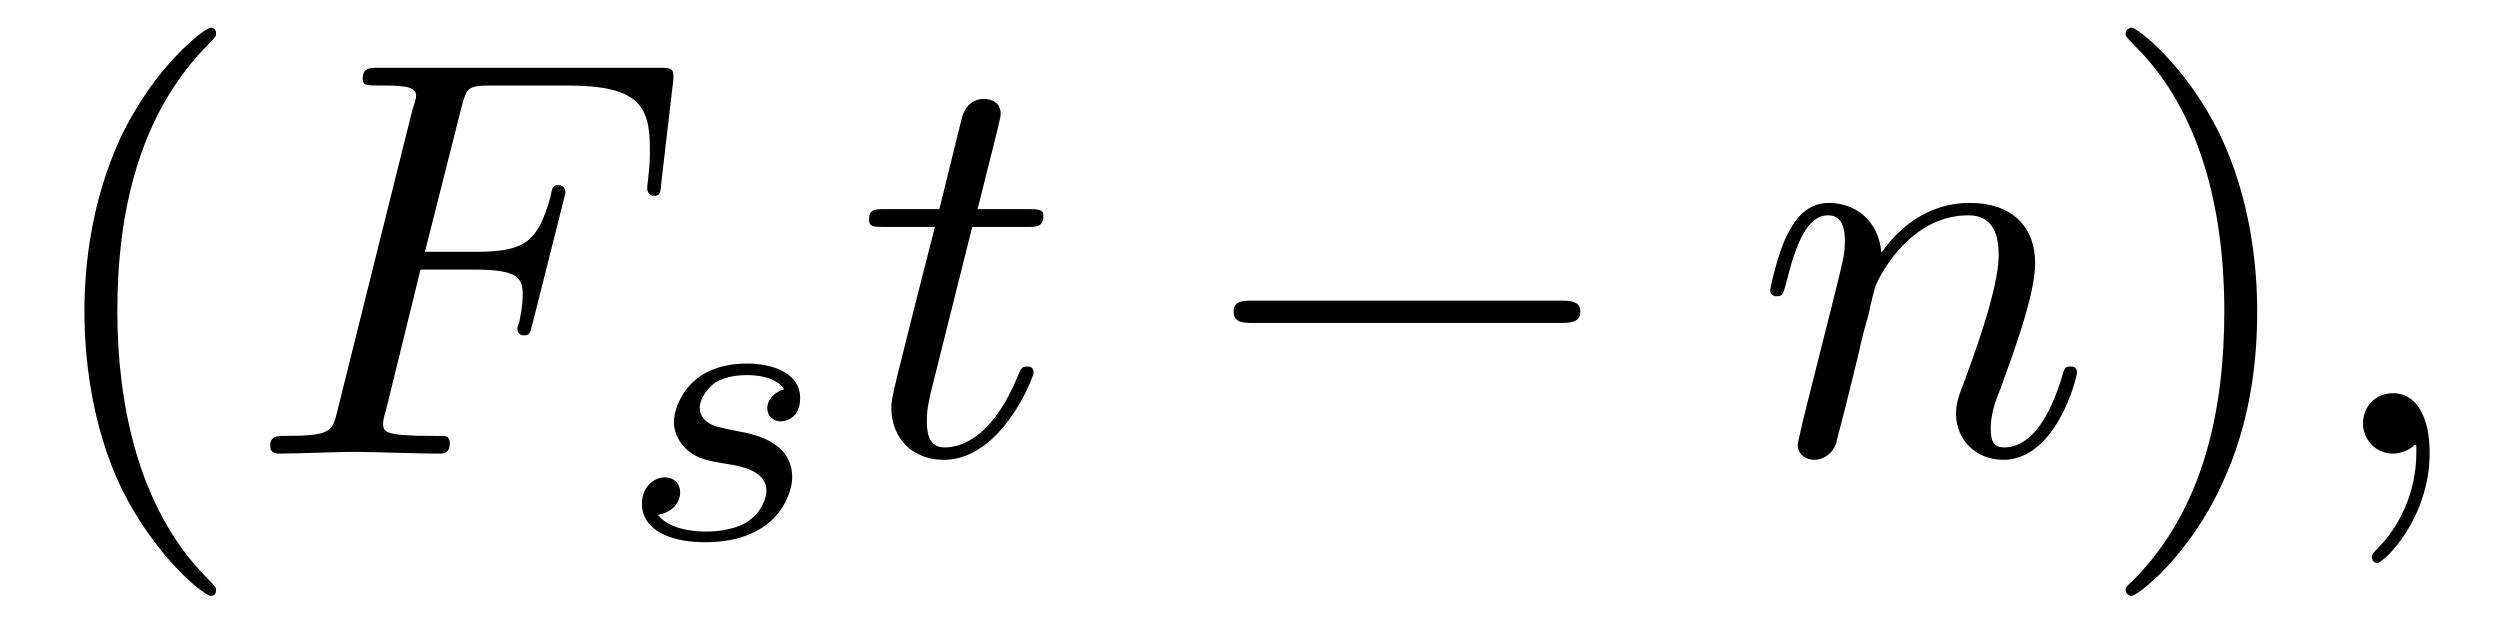
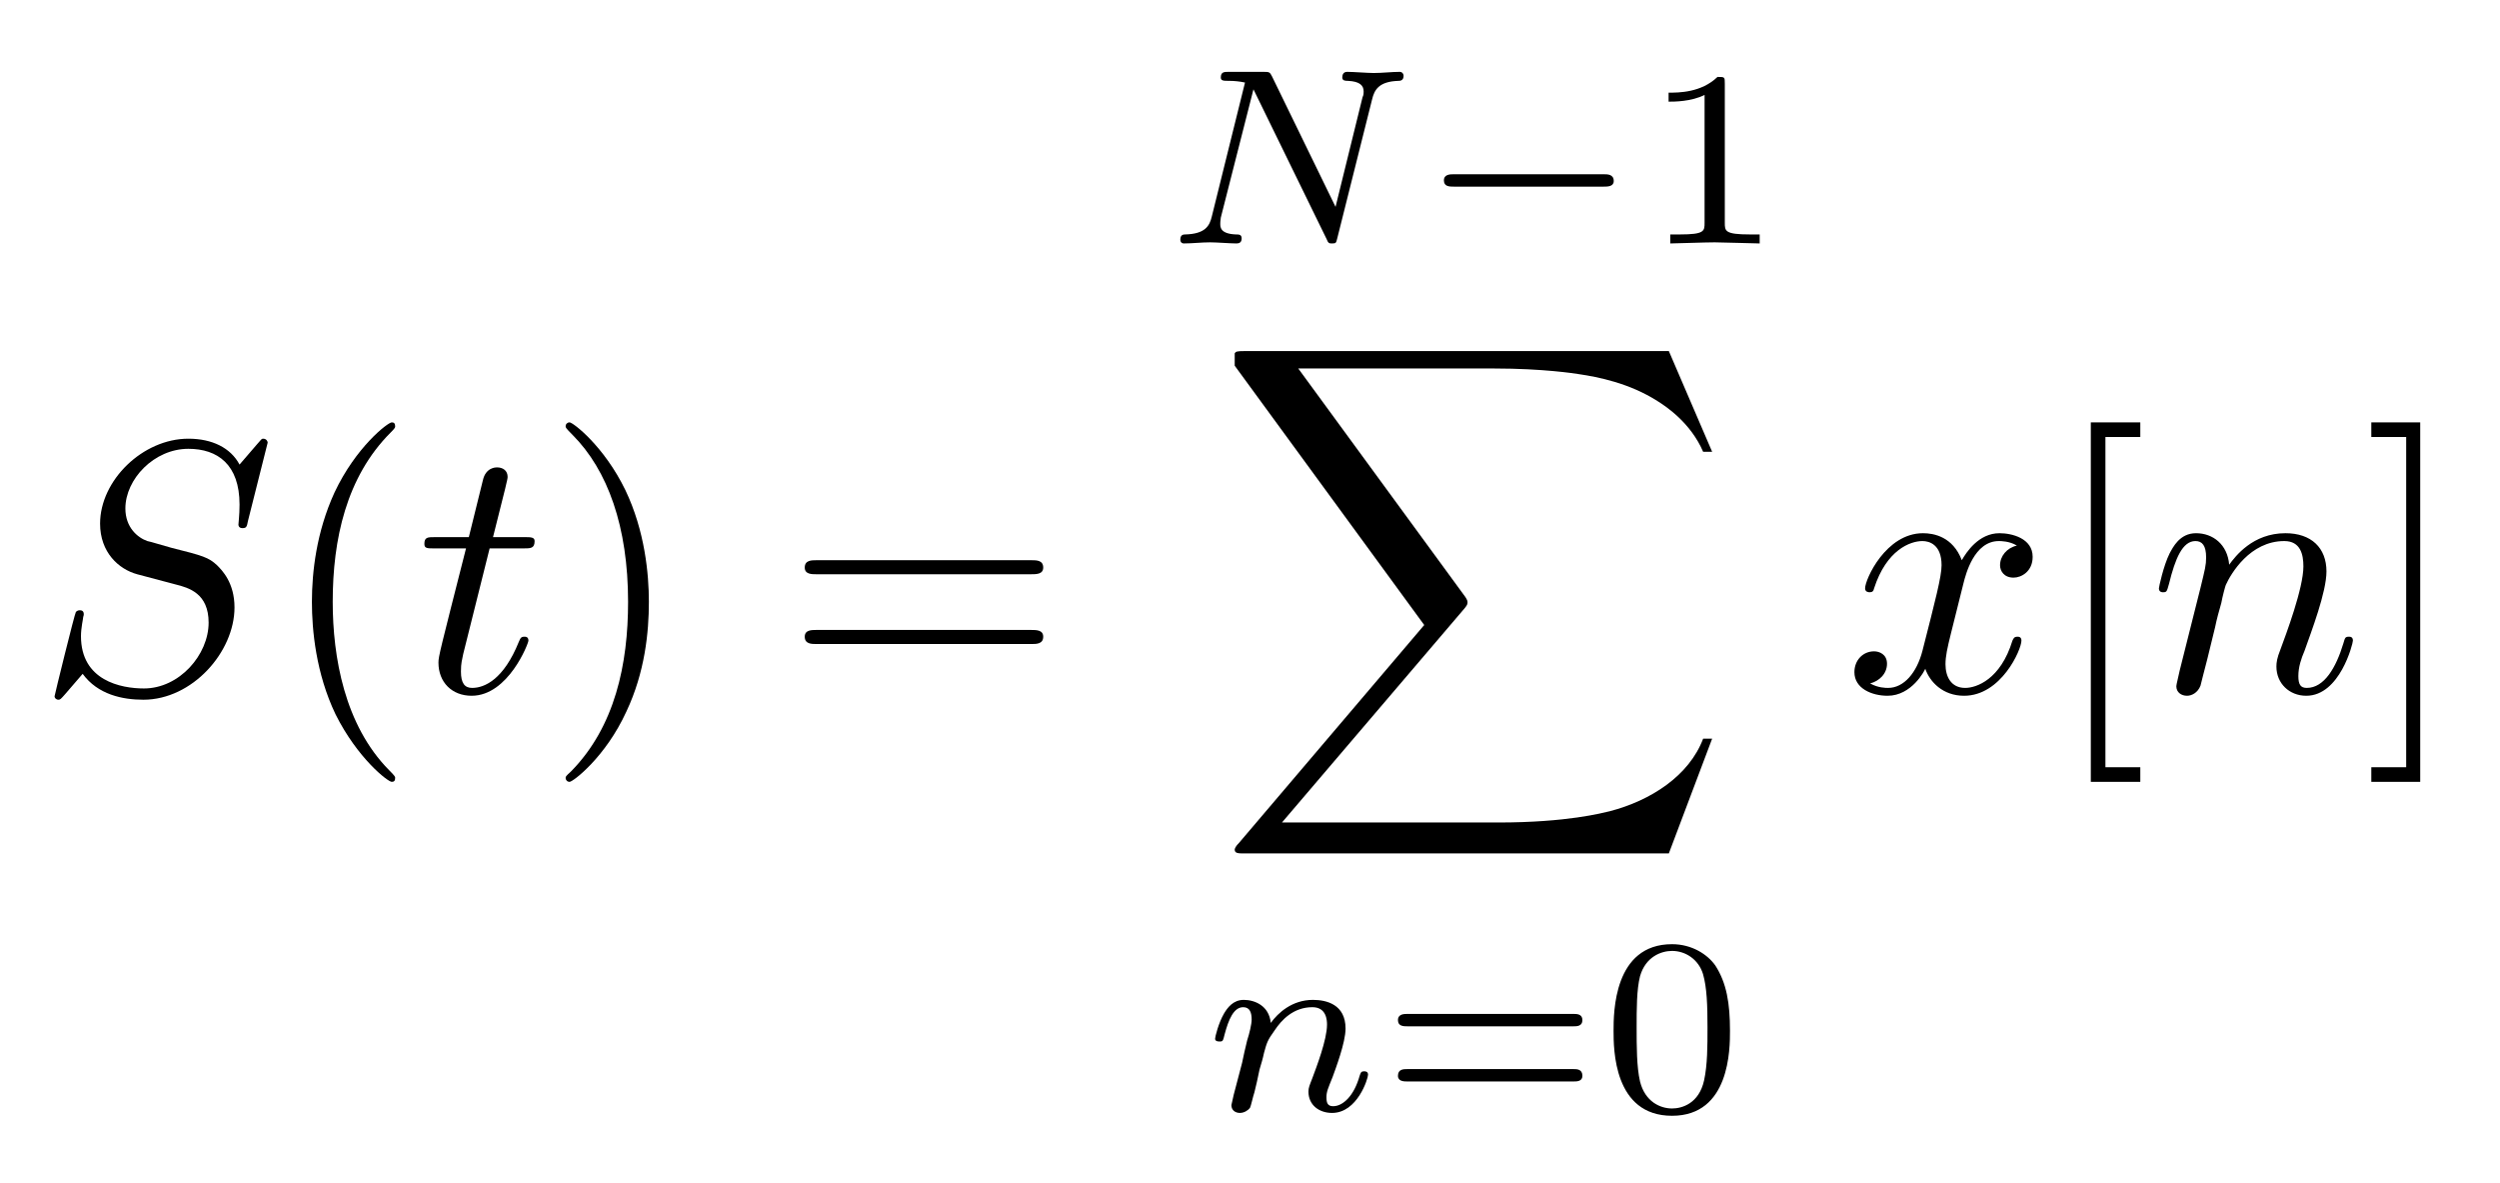
- <svg xmlns="http://www.w3.org/2000/svg" xmlns:xlink="http://www.w3.org/1999/xlink" viewBox="0 0 43.935 10.963" version="1.2">
+ <svg xmlns="http://www.w3.org/2000/svg" xmlns:xlink="http://www.w3.org/1999/xlink" viewBox="0 0 69.438 32.846" version="1.2">
  <defs>
    <g>
      <symbol overflow="visible" id="glyph0-0">
        <path style="stroke:none;" d="" />
      </symbol>
      <symbol overflow="visible" id="glyph0-1">
-         <path style="stroke:none;" d="M 3.297 2.391 C 3.297 2.359 3.297 2.344 3.125 2.172 C 1.891 0.922 1.562 -0.969 1.562 -2.5 C 1.562 -4.234 1.938 -5.969 3.172 -7.203 C 3.297 -7.328 3.297 -7.344 3.297 -7.375 C 3.297 -7.453 3.266 -7.484 3.203 -7.484 C 3.094 -7.484 2.203 -6.797 1.609 -5.531 C 1.109 -4.438 0.984 -3.328 0.984 -2.5 C 0.984 -1.719 1.094 -0.516 1.641 0.625 C 2.25 1.844 3.094 2.5 3.203 2.5 C 3.266 2.5 3.297 2.469 3.297 2.391 Z M 3.297 2.391 " />
+         <path style="stroke:none;" d="M 6.438 -6.922 C 6.438 -6.953 6.406 -7.031 6.312 -7.031 C 6.266 -7.031 6.266 -7.016 6.141 -6.875 L 5.656 -6.312 C 5.406 -6.781 4.891 -7.031 4.234 -7.031 C 2.969 -7.031 1.781 -5.875 1.781 -4.672 C 1.781 -3.875 2.297 -3.406 2.812 -3.266 L 3.875 -2.984 C 4.25 -2.891 4.797 -2.734 4.797 -1.922 C 4.797 -1.031 3.984 -0.094 3 -0.094 C 2.359 -0.094 1.25 -0.312 1.25 -1.547 C 1.25 -1.781 1.312 -2.031 1.312 -2.078 C 1.328 -2.125 1.328 -2.141 1.328 -2.156 C 1.328 -2.25 1.266 -2.266 1.219 -2.266 C 1.172 -2.266 1.141 -2.25 1.109 -2.219 C 1.078 -2.188 0.516 0.094 0.516 0.125 C 0.516 0.172 0.562 0.219 0.625 0.219 C 0.672 0.219 0.688 0.203 0.812 0.062 L 1.297 -0.5 C 1.719 0.078 2.406 0.219 2.984 0.219 C 4.344 0.219 5.516 -1.109 5.516 -2.344 C 5.516 -3.031 5.172 -3.375 5.031 -3.516 C 4.797 -3.734 4.641 -3.781 3.766 -4 C 3.531 -4.062 3.188 -4.172 3.094 -4.188 C 2.828 -4.281 2.484 -4.562 2.484 -5.094 C 2.484 -5.906 3.281 -6.75 4.234 -6.75 C 5.047 -6.75 5.656 -6.312 5.656 -5.203 C 5.656 -4.891 5.625 -4.703 5.625 -4.641 C 5.625 -4.641 5.625 -4.547 5.734 -4.547 C 5.844 -4.547 5.859 -4.578 5.891 -4.75 Z M 6.438 -6.922 " />
      </symbol>
      <symbol overflow="visible" id="glyph0-2">
-         <path style="stroke:none;" d="M 2.875 -2.5 C 2.875 -3.266 2.766 -4.469 2.219 -5.609 C 1.625 -6.828 0.766 -7.484 0.672 -7.484 C 0.609 -7.484 0.562 -7.438 0.562 -7.375 C 0.562 -7.344 0.562 -7.328 0.75 -7.141 C 1.734 -6.156 2.297 -4.578 2.297 -2.5 C 2.297 -0.781 1.938 0.969 0.703 2.219 C 0.562 2.344 0.562 2.359 0.562 2.391 C 0.562 2.453 0.609 2.5 0.672 2.5 C 0.766 2.5 1.672 1.812 2.25 0.547 C 2.766 -0.547 2.875 -1.656 2.875 -2.5 Z M 2.875 -2.5 " />
+         <path style="stroke:none;" d="M 2.047 -3.984 L 2.984 -3.984 C 3.188 -3.984 3.297 -3.984 3.297 -4.188 C 3.297 -4.297 3.188 -4.297 3.016 -4.297 L 2.141 -4.297 C 2.5 -5.719 2.547 -5.906 2.547 -5.969 C 2.547 -6.141 2.422 -6.234 2.25 -6.234 C 2.219 -6.234 1.938 -6.234 1.859 -5.875 L 1.469 -4.297 L 0.531 -4.297 C 0.328 -4.297 0.234 -4.297 0.234 -4.109 C 0.234 -3.984 0.312 -3.984 0.516 -3.984 L 1.391 -3.984 C 0.672 -1.156 0.625 -0.984 0.625 -0.812 C 0.625 -0.266 1 0.109 1.547 0.109 C 2.562 0.109 3.125 -1.344 3.125 -1.422 C 3.125 -1.531 3.047 -1.531 3.016 -1.531 C 2.922 -1.531 2.906 -1.5 2.859 -1.391 C 2.438 -0.344 1.906 -0.109 1.562 -0.109 C 1.359 -0.109 1.25 -0.234 1.25 -0.562 C 1.25 -0.812 1.281 -0.875 1.312 -1.047 Z M 2.047 -3.984 " />
+       </symbol>
+       <symbol overflow="visible" id="glyph0-3">
+         <path style="stroke:none;" d="M 3.328 -3.016 C 3.391 -3.266 3.625 -4.188 4.312 -4.188 C 4.359 -4.188 4.609 -4.188 4.812 -4.062 C 4.531 -4 4.344 -3.766 4.344 -3.516 C 4.344 -3.359 4.453 -3.172 4.719 -3.172 C 4.938 -3.172 5.25 -3.344 5.25 -3.75 C 5.25 -4.266 4.672 -4.406 4.328 -4.406 C 3.75 -4.406 3.406 -3.875 3.281 -3.656 C 3.031 -4.312 2.5 -4.406 2.203 -4.406 C 1.172 -4.406 0.594 -3.125 0.594 -2.875 C 0.594 -2.766 0.703 -2.766 0.719 -2.766 C 0.797 -2.766 0.828 -2.797 0.844 -2.875 C 1.188 -3.938 1.844 -4.188 2.188 -4.188 C 2.375 -4.188 2.719 -4.094 2.719 -3.516 C 2.719 -3.203 2.547 -2.547 2.188 -1.141 C 2.031 -0.531 1.672 -0.109 1.234 -0.109 C 1.172 -0.109 0.953 -0.109 0.734 -0.234 C 0.984 -0.297 1.203 -0.5 1.203 -0.781 C 1.203 -1.047 0.984 -1.125 0.844 -1.125 C 0.531 -1.125 0.297 -0.875 0.297 -0.547 C 0.297 -0.094 0.781 0.109 1.219 0.109 C 1.891 0.109 2.25 -0.594 2.266 -0.641 C 2.391 -0.281 2.75 0.109 3.344 0.109 C 4.375 0.109 4.938 -1.172 4.938 -1.422 C 4.938 -1.531 4.859 -1.531 4.828 -1.531 C 4.734 -1.531 4.719 -1.484 4.688 -1.422 C 4.359 -0.344 3.688 -0.109 3.375 -0.109 C 2.984 -0.109 2.828 -0.422 2.828 -0.766 C 2.828 -0.984 2.875 -1.203 2.984 -1.641 Z M 3.328 -3.016 " />
+       </symbol>
+       <symbol overflow="visible" id="glyph0-4">
+         <path style="stroke:none;" d="M 0.875 -0.594 C 0.844 -0.438 0.781 -0.203 0.781 -0.156 C 0.781 0.016 0.922 0.109 1.078 0.109 C 1.203 0.109 1.375 0.031 1.453 -0.172 C 1.453 -0.188 1.578 -0.656 1.641 -0.906 L 1.859 -1.797 C 1.906 -2.031 1.969 -2.25 2.031 -2.469 C 2.062 -2.641 2.141 -2.938 2.156 -2.969 C 2.297 -3.281 2.828 -4.188 3.781 -4.188 C 4.234 -4.188 4.312 -3.812 4.312 -3.484 C 4.312 -2.875 3.828 -1.594 3.672 -1.172 C 3.578 -0.938 3.562 -0.812 3.562 -0.703 C 3.562 -0.234 3.922 0.109 4.391 0.109 C 5.328 0.109 5.688 -1.344 5.688 -1.422 C 5.688 -1.531 5.609 -1.531 5.578 -1.531 C 5.469 -1.531 5.469 -1.5 5.422 -1.344 C 5.219 -0.672 4.891 -0.109 4.406 -0.109 C 4.234 -0.109 4.172 -0.203 4.172 -0.438 C 4.172 -0.688 4.25 -0.922 4.344 -1.141 C 4.531 -1.672 4.953 -2.766 4.953 -3.344 C 4.953 -4 4.531 -4.406 3.812 -4.406 C 2.906 -4.406 2.422 -3.766 2.25 -3.531 C 2.203 -4.094 1.797 -4.406 1.328 -4.406 C 0.875 -4.406 0.688 -4.016 0.594 -3.844 C 0.422 -3.5 0.297 -2.906 0.297 -2.875 C 0.297 -2.766 0.391 -2.766 0.406 -2.766 C 0.516 -2.766 0.516 -2.781 0.578 -3 C 0.75 -3.703 0.953 -4.188 1.312 -4.188 C 1.5 -4.188 1.609 -4.062 1.609 -3.734 C 1.609 -3.516 1.578 -3.406 1.453 -2.891 Z M 0.875 -0.594 " />
      </symbol>
      <symbol overflow="visible" id="glyph1-0">
        <path style="stroke:none;" d="" />
      </symbol>
      <symbol overflow="visible" id="glyph1-1">
-         <path style="stroke:none;" d="M 3.016 -3.234 L 3.984 -3.234 C 4.734 -3.234 4.812 -3.078 4.812 -2.797 C 4.812 -2.719 4.812 -2.609 4.75 -2.297 C 4.719 -2.25 4.719 -2.219 4.719 -2.188 C 4.719 -2.109 4.781 -2.078 4.828 -2.078 C 4.938 -2.078 4.938 -2.109 4.984 -2.281 L 5.531 -4.453 C 5.562 -4.562 5.562 -4.578 5.562 -4.609 C 5.562 -4.625 5.547 -4.719 5.438 -4.719 C 5.344 -4.719 5.328 -4.672 5.297 -4.5 C 5.078 -3.734 4.859 -3.547 4 -3.547 L 3.094 -3.547 L 3.734 -6.078 C 3.828 -6.438 3.844 -6.469 4.281 -6.469 L 5.594 -6.469 C 6.812 -6.469 7.047 -6.141 7.047 -5.375 C 7.047 -5.141 7.047 -5.109 7.016 -4.828 C 7 -4.703 7 -4.688 7 -4.656 C 7 -4.609 7.031 -4.531 7.125 -4.531 C 7.234 -4.531 7.234 -4.594 7.25 -4.781 L 7.453 -6.516 C 7.484 -6.781 7.438 -6.781 7.188 -6.781 L 2.297 -6.781 C 2.109 -6.781 2 -6.781 2 -6.578 C 2 -6.469 2.094 -6.469 2.281 -6.469 C 2.656 -6.469 2.938 -6.469 2.938 -6.297 C 2.938 -6.25 2.938 -6.234 2.875 -6.047 L 1.562 -0.781 C 1.469 -0.391 1.453 -0.312 0.656 -0.312 C 0.484 -0.312 0.375 -0.312 0.375 -0.125 C 0.375 0 0.5 0 0.531 0 C 0.812 0 1.562 -0.031 1.844 -0.031 C 2.172 -0.031 3 0 3.328 0 C 3.422 0 3.531 0 3.531 -0.188 C 3.531 -0.266 3.484 -0.297 3.484 -0.297 C 3.453 -0.312 3.422 -0.312 3.203 -0.312 C 2.984 -0.312 2.938 -0.312 2.688 -0.328 C 2.391 -0.359 2.359 -0.406 2.359 -0.531 C 2.359 -0.547 2.359 -0.609 2.406 -0.75 Z M 3.016 -3.234 " />
+         <path style="stroke:none;" d="M 3.297 2.391 C 3.297 2.359 3.297 2.344 3.125 2.172 C 1.891 0.922 1.562 -0.969 1.562 -2.5 C 1.562 -4.234 1.938 -5.969 3.172 -7.203 C 3.297 -7.328 3.297 -7.344 3.297 -7.375 C 3.297 -7.453 3.266 -7.484 3.203 -7.484 C 3.094 -7.484 2.203 -6.797 1.609 -5.531 C 1.109 -4.438 0.984 -3.328 0.984 -2.5 C 0.984 -1.719 1.094 -0.516 1.641 0.625 C 2.25 1.844 3.094 2.5 3.203 2.5 C 3.266 2.5 3.297 2.469 3.297 2.391 Z M 3.297 2.391 " />
      </symbol>
      <symbol overflow="visible" id="glyph1-2">
-         <path style="stroke:none;" d="M 2.047 -3.984 L 2.984 -3.984 C 3.188 -3.984 3.297 -3.984 3.297 -4.188 C 3.297 -4.297 3.188 -4.297 3.016 -4.297 L 2.141 -4.297 C 2.5 -5.719 2.547 -5.906 2.547 -5.969 C 2.547 -6.141 2.422 -6.234 2.25 -6.234 C 2.219 -6.234 1.938 -6.234 1.859 -5.875 L 1.469 -4.297 L 0.531 -4.297 C 0.328 -4.297 0.234 -4.297 0.234 -4.109 C 0.234 -3.984 0.312 -3.984 0.516 -3.984 L 1.391 -3.984 C 0.672 -1.156 0.625 -0.984 0.625 -0.812 C 0.625 -0.266 1 0.109 1.547 0.109 C 2.562 0.109 3.125 -1.344 3.125 -1.422 C 3.125 -1.531 3.047 -1.531 3.016 -1.531 C 2.922 -1.531 2.906 -1.5 2.859 -1.391 C 2.438 -0.344 1.906 -0.109 1.562 -0.109 C 1.359 -0.109 1.25 -0.234 1.25 -0.562 C 1.25 -0.812 1.281 -0.875 1.312 -1.047 Z M 2.047 -3.984 " />
+         <path style="stroke:none;" d="M 2.875 -2.5 C 2.875 -3.266 2.766 -4.469 2.219 -5.609 C 1.625 -6.828 0.766 -7.484 0.672 -7.484 C 0.609 -7.484 0.562 -7.438 0.562 -7.375 C 0.562 -7.344 0.562 -7.328 0.75 -7.141 C 1.734 -6.156 2.297 -4.578 2.297 -2.5 C 2.297 -0.781 1.938 0.969 0.703 2.219 C 0.562 2.344 0.562 2.359 0.562 2.391 C 0.562 2.453 0.609 2.5 0.672 2.5 C 0.766 2.5 1.672 1.812 2.25 0.547 C 2.766 -0.547 2.875 -1.656 2.875 -2.5 Z M 2.875 -2.5 " />
      </symbol>
      <symbol overflow="visible" id="glyph1-3">
-         <path style="stroke:none;" d="M 0.875 -0.594 C 0.844 -0.438 0.781 -0.203 0.781 -0.156 C 0.781 0.016 0.922 0.109 1.078 0.109 C 1.203 0.109 1.375 0.031 1.453 -0.172 C 1.453 -0.188 1.578 -0.656 1.641 -0.906 L 1.859 -1.797 C 1.906 -2.031 1.969 -2.25 2.031 -2.469 C 2.062 -2.641 2.141 -2.938 2.156 -2.969 C 2.297 -3.281 2.828 -4.188 3.781 -4.188 C 4.234 -4.188 4.312 -3.812 4.312 -3.484 C 4.312 -2.875 3.828 -1.594 3.672 -1.172 C 3.578 -0.938 3.562 -0.812 3.562 -0.703 C 3.562 -0.234 3.922 0.109 4.391 0.109 C 5.328 0.109 5.688 -1.344 5.688 -1.422 C 5.688 -1.531 5.609 -1.531 5.578 -1.531 C 5.469 -1.531 5.469 -1.5 5.422 -1.344 C 5.219 -0.672 4.891 -0.109 4.406 -0.109 C 4.234 -0.109 4.172 -0.203 4.172 -0.438 C 4.172 -0.688 4.25 -0.922 4.344 -1.141 C 4.531 -1.672 4.953 -2.766 4.953 -3.344 C 4.953 -4 4.531 -4.406 3.812 -4.406 C 2.906 -4.406 2.422 -3.766 2.25 -3.531 C 2.203 -4.094 1.797 -4.406 1.328 -4.406 C 0.875 -4.406 0.688 -4.016 0.594 -3.844 C 0.422 -3.5 0.297 -2.906 0.297 -2.875 C 0.297 -2.766 0.391 -2.766 0.406 -2.766 C 0.516 -2.766 0.516 -2.781 0.578 -3 C 0.75 -3.703 0.953 -4.188 1.312 -4.188 C 1.5 -4.188 1.609 -4.062 1.609 -3.734 C 1.609 -3.516 1.578 -3.406 1.453 -2.891 Z M 0.875 -0.594 " />
+         <path style="stroke:none;" d="M 6.844 -3.266 C 7 -3.266 7.188 -3.266 7.188 -3.453 C 7.188 -3.656 7 -3.656 6.859 -3.656 L 0.891 -3.656 C 0.75 -3.656 0.562 -3.656 0.562 -3.453 C 0.562 -3.266 0.75 -3.266 0.891 -3.266 Z M 6.859 -1.328 C 7 -1.328 7.188 -1.328 7.188 -1.531 C 7.188 -1.719 7 -1.719 6.844 -1.719 L 0.891 -1.719 C 0.75 -1.719 0.562 -1.719 0.562 -1.531 C 0.562 -1.328 0.75 -1.328 0.891 -1.328 Z M 6.859 -1.328 " />
      </symbol>
      <symbol overflow="visible" id="glyph1-4">
-         <path style="stroke:none;" d="M 2.031 -0.016 C 2.031 -0.672 1.781 -1.062 1.391 -1.062 C 1.062 -1.062 0.859 -0.812 0.859 -0.531 C 0.859 -0.266 1.062 0 1.391 0 C 1.5 0 1.641 -0.047 1.734 -0.125 C 1.766 -0.156 1.781 -0.156 1.781 -0.156 C 1.797 -0.156 1.797 -0.156 1.797 -0.016 C 1.797 0.734 1.453 1.328 1.125 1.656 C 1.016 1.766 1.016 1.781 1.016 1.812 C 1.016 1.891 1.062 1.922 1.109 1.922 C 1.219 1.922 2.031 1.156 2.031 -0.016 Z M 2.031 -0.016 " />
+         <path style="stroke:none;" d="M 2.547 2.5 L 2.547 2.094 L 1.578 2.094 L 1.578 -7.078 L 2.547 -7.078 L 2.547 -7.484 L 1.172 -7.484 L 1.172 2.5 Z M 2.547 2.5 " />
+       </symbol>
+       <symbol overflow="visible" id="glyph1-5">
+         <path style="stroke:none;" d="M 1.578 -7.484 L 0.219 -7.484 L 0.219 -7.078 L 1.188 -7.078 L 1.188 2.094 L 0.219 2.094 L 0.219 2.5 L 1.578 2.5 Z M 1.578 -7.484 " />
      </symbol>
      <symbol overflow="visible" id="glyph2-0">
        <path style="stroke:none;" d="" />
      </symbol>
      <symbol overflow="visible" id="glyph2-1">
-         <path style="stroke:none;" d="M 3 -2.625 C 2.828 -2.578 2.703 -2.438 2.703 -2.297 C 2.703 -2.125 2.844 -2.062 2.938 -2.062 C 3.016 -2.062 3.281 -2.109 3.281 -2.469 C 3.281 -2.922 2.781 -3.078 2.344 -3.078 C 1.266 -3.078 1.062 -2.266 1.062 -2.062 C 1.062 -1.797 1.219 -1.625 1.312 -1.547 C 1.484 -1.406 1.609 -1.375 2.094 -1.297 C 2.25 -1.266 2.688 -1.188 2.688 -0.844 C 2.688 -0.719 2.609 -0.453 2.328 -0.281 C 2.047 -0.125 1.703 -0.125 1.625 -0.125 C 1.344 -0.125 0.953 -0.188 0.781 -0.422 C 1.016 -0.453 1.172 -0.625 1.172 -0.812 C 1.172 -0.984 1.047 -1.078 0.906 -1.078 C 0.703 -1.078 0.5 -0.906 0.5 -0.609 C 0.5 -0.188 0.938 0.062 1.609 0.062 C 2.906 0.062 3.141 -0.812 3.141 -1.078 C 3.141 -1.719 2.438 -1.844 2.172 -1.891 C 2.109 -1.906 1.938 -1.938 1.891 -1.953 C 1.641 -2 1.516 -2.141 1.516 -2.297 C 1.516 -2.453 1.641 -2.641 1.797 -2.75 C 1.984 -2.859 2.219 -2.875 2.344 -2.875 C 2.484 -2.875 2.844 -2.859 3 -2.625 Z M 3 -2.625 " />
+         <path style="stroke:none;" d="M 5.812 -4 C 5.875 -4.266 6 -4.5 6.547 -4.516 C 6.578 -4.516 6.688 -4.516 6.688 -4.656 C 6.688 -4.703 6.656 -4.766 6.578 -4.766 C 6.359 -4.766 6.094 -4.734 5.859 -4.734 C 5.688 -4.734 5.297 -4.766 5.125 -4.766 C 5.094 -4.766 4.984 -4.766 4.984 -4.609 C 4.984 -4.516 5.078 -4.516 5.141 -4.516 C 5.469 -4.5 5.578 -4.391 5.578 -4.219 C 5.578 -4.172 5.578 -4.125 5.547 -4.062 L 4.797 -1.016 L 3.031 -4.641 C 2.969 -4.766 2.953 -4.766 2.781 -4.766 L 1.828 -4.766 C 1.703 -4.766 1.609 -4.766 1.609 -4.609 C 1.609 -4.516 1.688 -4.516 1.844 -4.516 C 1.984 -4.516 2.141 -4.5 2.281 -4.469 L 1.359 -0.75 C 1.297 -0.484 1.172 -0.266 0.625 -0.25 C 0.578 -0.25 0.484 -0.25 0.484 -0.109 C 0.484 -0.031 0.531 0 0.578 0 C 0.812 0 1.078 -0.031 1.312 -0.031 C 1.484 -0.031 1.875 0 2.047 0 C 2.125 0 2.188 -0.031 2.188 -0.141 C 2.188 -0.25 2.109 -0.25 2.031 -0.25 C 1.594 -0.266 1.594 -0.453 1.594 -0.547 C 1.594 -0.578 1.594 -0.609 1.609 -0.719 L 2.516 -4.281 L 4.547 -0.125 C 4.594 0 4.625 0 4.703 0 C 4.812 0 4.812 -0.016 4.844 -0.141 Z M 5.812 -4 " />
+       </symbol>
+       <symbol overflow="visible" id="glyph2-2">
+         <path style="stroke:none;" d="M 0.844 -0.438 C 0.828 -0.344 0.781 -0.172 0.781 -0.156 C 0.781 0 0.906 0.062 1.016 0.062 C 1.141 0.062 1.25 -0.016 1.297 -0.078 C 1.328 -0.141 1.375 -0.375 1.422 -0.516 C 1.453 -0.641 1.531 -0.969 1.562 -1.141 C 1.609 -1.297 1.656 -1.453 1.688 -1.609 C 1.766 -1.891 1.781 -1.953 1.984 -2.234 C 2.172 -2.516 2.5 -2.875 3.031 -2.875 C 3.422 -2.875 3.438 -2.516 3.438 -2.391 C 3.438 -1.969 3.141 -1.203 3.031 -0.906 C 2.953 -0.703 2.922 -0.641 2.922 -0.531 C 2.922 -0.156 3.219 0.062 3.578 0.062 C 4.281 0.062 4.578 -0.891 4.578 -1 C 4.578 -1.094 4.5 -1.094 4.469 -1.094 C 4.375 -1.094 4.375 -1.047 4.344 -0.969 C 4.188 -0.406 3.875 -0.125 3.609 -0.125 C 3.453 -0.125 3.422 -0.219 3.422 -0.375 C 3.422 -0.531 3.469 -0.625 3.594 -0.938 C 3.672 -1.156 3.953 -1.891 3.953 -2.281 C 3.953 -2.953 3.422 -3.078 3.047 -3.078 C 2.469 -3.078 2.078 -2.719 1.875 -2.438 C 1.828 -2.922 1.422 -3.078 1.125 -3.078 C 0.828 -3.078 0.672 -2.859 0.578 -2.703 C 0.422 -2.438 0.328 -2.047 0.328 -2 C 0.328 -1.922 0.422 -1.922 0.453 -1.922 C 0.547 -1.922 0.547 -1.938 0.594 -2.125 C 0.703 -2.531 0.844 -2.875 1.109 -2.875 C 1.297 -2.875 1.344 -2.719 1.344 -2.531 C 1.344 -2.406 1.281 -2.141 1.219 -1.953 C 1.172 -1.766 1.109 -1.484 1.078 -1.328 Z M 0.844 -0.438 " />
      </symbol>
      <symbol overflow="visible" id="glyph3-0">
        <path style="stroke:none;" d="" />
      </symbol>
      <symbol overflow="visible" id="glyph3-1">
-         <path style="stroke:none;" d="M 6.562 -2.297 C 6.734 -2.297 6.922 -2.297 6.922 -2.5 C 6.922 -2.688 6.734 -2.688 6.562 -2.688 L 1.172 -2.688 C 1 -2.688 0.828 -2.688 0.828 -2.5 C 0.828 -2.297 1 -2.297 1.172 -2.297 Z M 6.562 -2.297 " />
+         <path style="stroke:none;" d="M 5.188 -1.578 C 5.297 -1.578 5.469 -1.578 5.469 -1.734 C 5.469 -1.922 5.297 -1.922 5.188 -1.922 L 1.031 -1.922 C 0.922 -1.922 0.75 -1.922 0.75 -1.75 C 0.75 -1.578 0.906 -1.578 1.031 -1.578 Z M 5.188 -1.578 " />
+       </symbol>
+       <symbol overflow="visible" id="glyph4-0">
+         <path style="stroke:none;" d="" />
+       </symbol>
+       <symbol overflow="visible" id="glyph4-1">
+         <path style="stroke:none;" d="M 2.328 -4.438 C 2.328 -4.625 2.328 -4.625 2.125 -4.625 C 1.672 -4.188 1.047 -4.188 0.766 -4.188 L 0.766 -3.938 C 0.922 -3.938 1.391 -3.938 1.766 -4.125 L 1.766 -0.578 C 1.766 -0.344 1.766 -0.25 1.078 -0.25 L 0.812 -0.25 L 0.812 0 C 0.938 0 1.797 -0.031 2.047 -0.031 C 2.266 -0.031 3.141 0 3.297 0 L 3.297 -0.25 L 3.031 -0.25 C 2.328 -0.25 2.328 -0.344 2.328 -0.578 Z M 2.328 -4.438 " />
+       </symbol>
+       <symbol overflow="visible" id="glyph4-2">
+         <path style="stroke:none;" d="M 5.359 -2.344 C 5.453 -2.344 5.609 -2.344 5.609 -2.516 C 5.609 -2.688 5.453 -2.688 5.359 -2.688 L 0.75 -2.688 C 0.656 -2.688 0.484 -2.688 0.484 -2.516 C 0.484 -2.344 0.641 -2.344 0.75 -2.344 Z M 5.359 -0.812 C 5.453 -0.812 5.609 -0.812 5.609 -0.969 C 5.609 -1.156 5.453 -1.156 5.359 -1.156 L 0.75 -1.156 C 0.641 -1.156 0.484 -1.156 0.484 -0.969 C 0.484 -0.812 0.656 -0.812 0.75 -0.812 Z M 5.359 -0.812 " />
+       </symbol>
+       <symbol overflow="visible" id="glyph4-3">
+         <path style="stroke:none;" d="M 3.594 -2.219 C 3.594 -2.984 3.5 -3.547 3.188 -4.031 C 2.969 -4.344 2.531 -4.625 1.984 -4.625 C 0.359 -4.625 0.359 -2.719 0.359 -2.219 C 0.359 -1.719 0.359 0.141 1.984 0.141 C 3.594 0.141 3.594 -1.719 3.594 -2.219 Z M 1.984 -0.062 C 1.656 -0.062 1.234 -0.25 1.094 -0.812 C 1 -1.219 1 -1.797 1 -2.312 C 1 -2.828 1 -3.359 1.094 -3.734 C 1.25 -4.281 1.688 -4.438 1.984 -4.438 C 2.359 -4.438 2.719 -4.203 2.844 -3.797 C 2.953 -3.422 2.969 -2.922 2.969 -2.312 C 2.969 -1.797 2.969 -1.281 2.875 -0.844 C 2.734 -0.203 2.266 -0.062 1.984 -0.062 Z M 1.984 -0.062 " />
+       </symbol>
+       <symbol overflow="visible" id="glyph5-0">
+         <path style="stroke:none;" d="" />
+       </symbol>
+       <symbol overflow="visible" id="glyph5-1">
+         <path style="stroke:none;" d="M 12.625 13.953 L 13.828 10.766 L 13.578 10.766 C 13.188 11.797 12.125 12.484 10.984 12.781 C 10.781 12.828 9.797 13.094 7.891 13.094 L 1.875 13.094 L 6.953 7.141 C 7.016 7.062 7.031 7.031 7.031 6.984 C 7.031 6.953 7.031 6.922 6.969 6.828 L 2.328 0.484 L 7.781 0.484 C 9.125 0.484 10.031 0.625 10.125 0.641 C 10.656 0.719 11.531 0.891 12.312 1.391 C 12.562 1.547 13.234 2 13.578 2.797 L 13.828 2.797 L 12.625 0 L 0.844 0 C 0.609 0 0.594 0.016 0.562 0.062 C 0.562 0.094 0.562 0.297 0.562 0.406 L 5.828 7.609 L 0.672 13.672 C 0.562 13.781 0.562 13.844 0.562 13.844 C 0.562 13.953 0.656 13.953 0.844 13.953 Z M 12.625 13.953 " />
      </symbol>
    </g>
-     <clipPath id="clip1">
-       <path d="M 1 0 L 4 0 L 4 10.965 L 1 10.965 Z M 1 0 " />
-     </clipPath>
-     <clipPath id="clip2">
-       <path d="M 37 0 L 40 0 L 40 10.965 L 37 10.965 Z M 37 0 " />
-     </clipPath>
  </defs>
  <g id="surface1">
-     <g clip-path="url(#clip1)" clip-rule="nonzero">
-       <g style="fill:rgb(0%,0%,0%);fill-opacity:1;">
-         <use xlink:href="#glyph0-1" x="0.5" y="7.972" />
-       </g>
+     <g style="fill:rgb(0%,0%,0%);fill-opacity:1;">
+       <use xlink:href="#glyph0-1" x="1" y="19.216" />
    </g>
    <g style="fill:rgb(0%,0%,0%);fill-opacity:1;">
-       <use xlink:href="#glyph1-1" x="4.374" y="7.972" />
+       <use xlink:href="#glyph1-1" x="7.683" y="19.216" />
    </g>
    <g style="fill:rgb(0%,0%,0%);fill-opacity:1;">
-       <use xlink:href="#glyph2-1" x="10.781" y="9.467" />
+       <use xlink:href="#glyph0-2" x="11.558" y="19.216" />
    </g>
    <g style="fill:rgb(0%,0%,0%);fill-opacity:1;">
-       <use xlink:href="#glyph1-2" x="15.039" y="7.972" />
+       <use xlink:href="#glyph1-2" x="15.155" y="19.216" />
    </g>
    <g style="fill:rgb(0%,0%,0%);fill-opacity:1;">
-       <use xlink:href="#glyph3-1" x="20.851" y="7.972" />
+       <use xlink:href="#glyph1-3" x="21.799" y="19.216" />
    </g>
    <g style="fill:rgb(0%,0%,0%);fill-opacity:1;">
-       <use xlink:href="#glyph1-3" x="30.813" y="7.972" />
-     </g>
-     <g clip-path="url(#clip2)" clip-rule="nonzero">
-       <g style="fill:rgb(0%,0%,0%);fill-opacity:1;">
-         <use xlink:href="#glyph0-2" x="36.793" y="7.972" />
-       </g>
+       <use xlink:href="#glyph2-1" x="32.313" y="6.762" />
    </g>
    <g style="fill:rgb(0%,0%,0%);fill-opacity:1;">
-       <use xlink:href="#glyph1-4" x="40.668" y="7.972" />
+       <use xlink:href="#glyph3-1" x="39.371" y="6.762" />
+     </g>
+     <g style="fill:rgb(0%,0%,0%);fill-opacity:1;">
+       <use xlink:href="#glyph4-1" x="45.598" y="6.762" />
+     </g>
+     <g style="fill:rgb(0%,0%,0%);fill-opacity:1;">
+       <use xlink:href="#glyph5-1" x="33.746" y="9.751" />
+     </g>
+     <g style="fill:rgb(0%,0%,0%);fill-opacity:1;">
+       <use xlink:href="#glyph2-2" x="33.435" y="30.85" />
+     </g>
+     <g style="fill:rgb(0%,0%,0%);fill-opacity:1;">
+       <use xlink:href="#glyph4-2" x="38.36" y="30.85" />
+       <use xlink:href="#glyph4-3" x="44.476" y="30.85" />
+     </g>
+     <g style="fill:rgb(0%,0%,0%);fill-opacity:1;">
+       <use xlink:href="#glyph0-3" x="51.23" y="19.216" />
+     </g>
+     <g style="fill:rgb(0%,0%,0%);fill-opacity:1;">
+       <use xlink:href="#glyph1-4" x="56.924" y="19.216" />
+     </g>
+     <g style="fill:rgb(0%,0%,0%);fill-opacity:1;">
+       <use xlink:href="#glyph0-4" x="59.691" y="19.216" />
+     </g>
+     <g style="fill:rgb(0%,0%,0%);fill-opacity:1;">
+       <use xlink:href="#glyph1-5" x="65.671" y="19.216" />
    </g>
  </g>
</svg>
